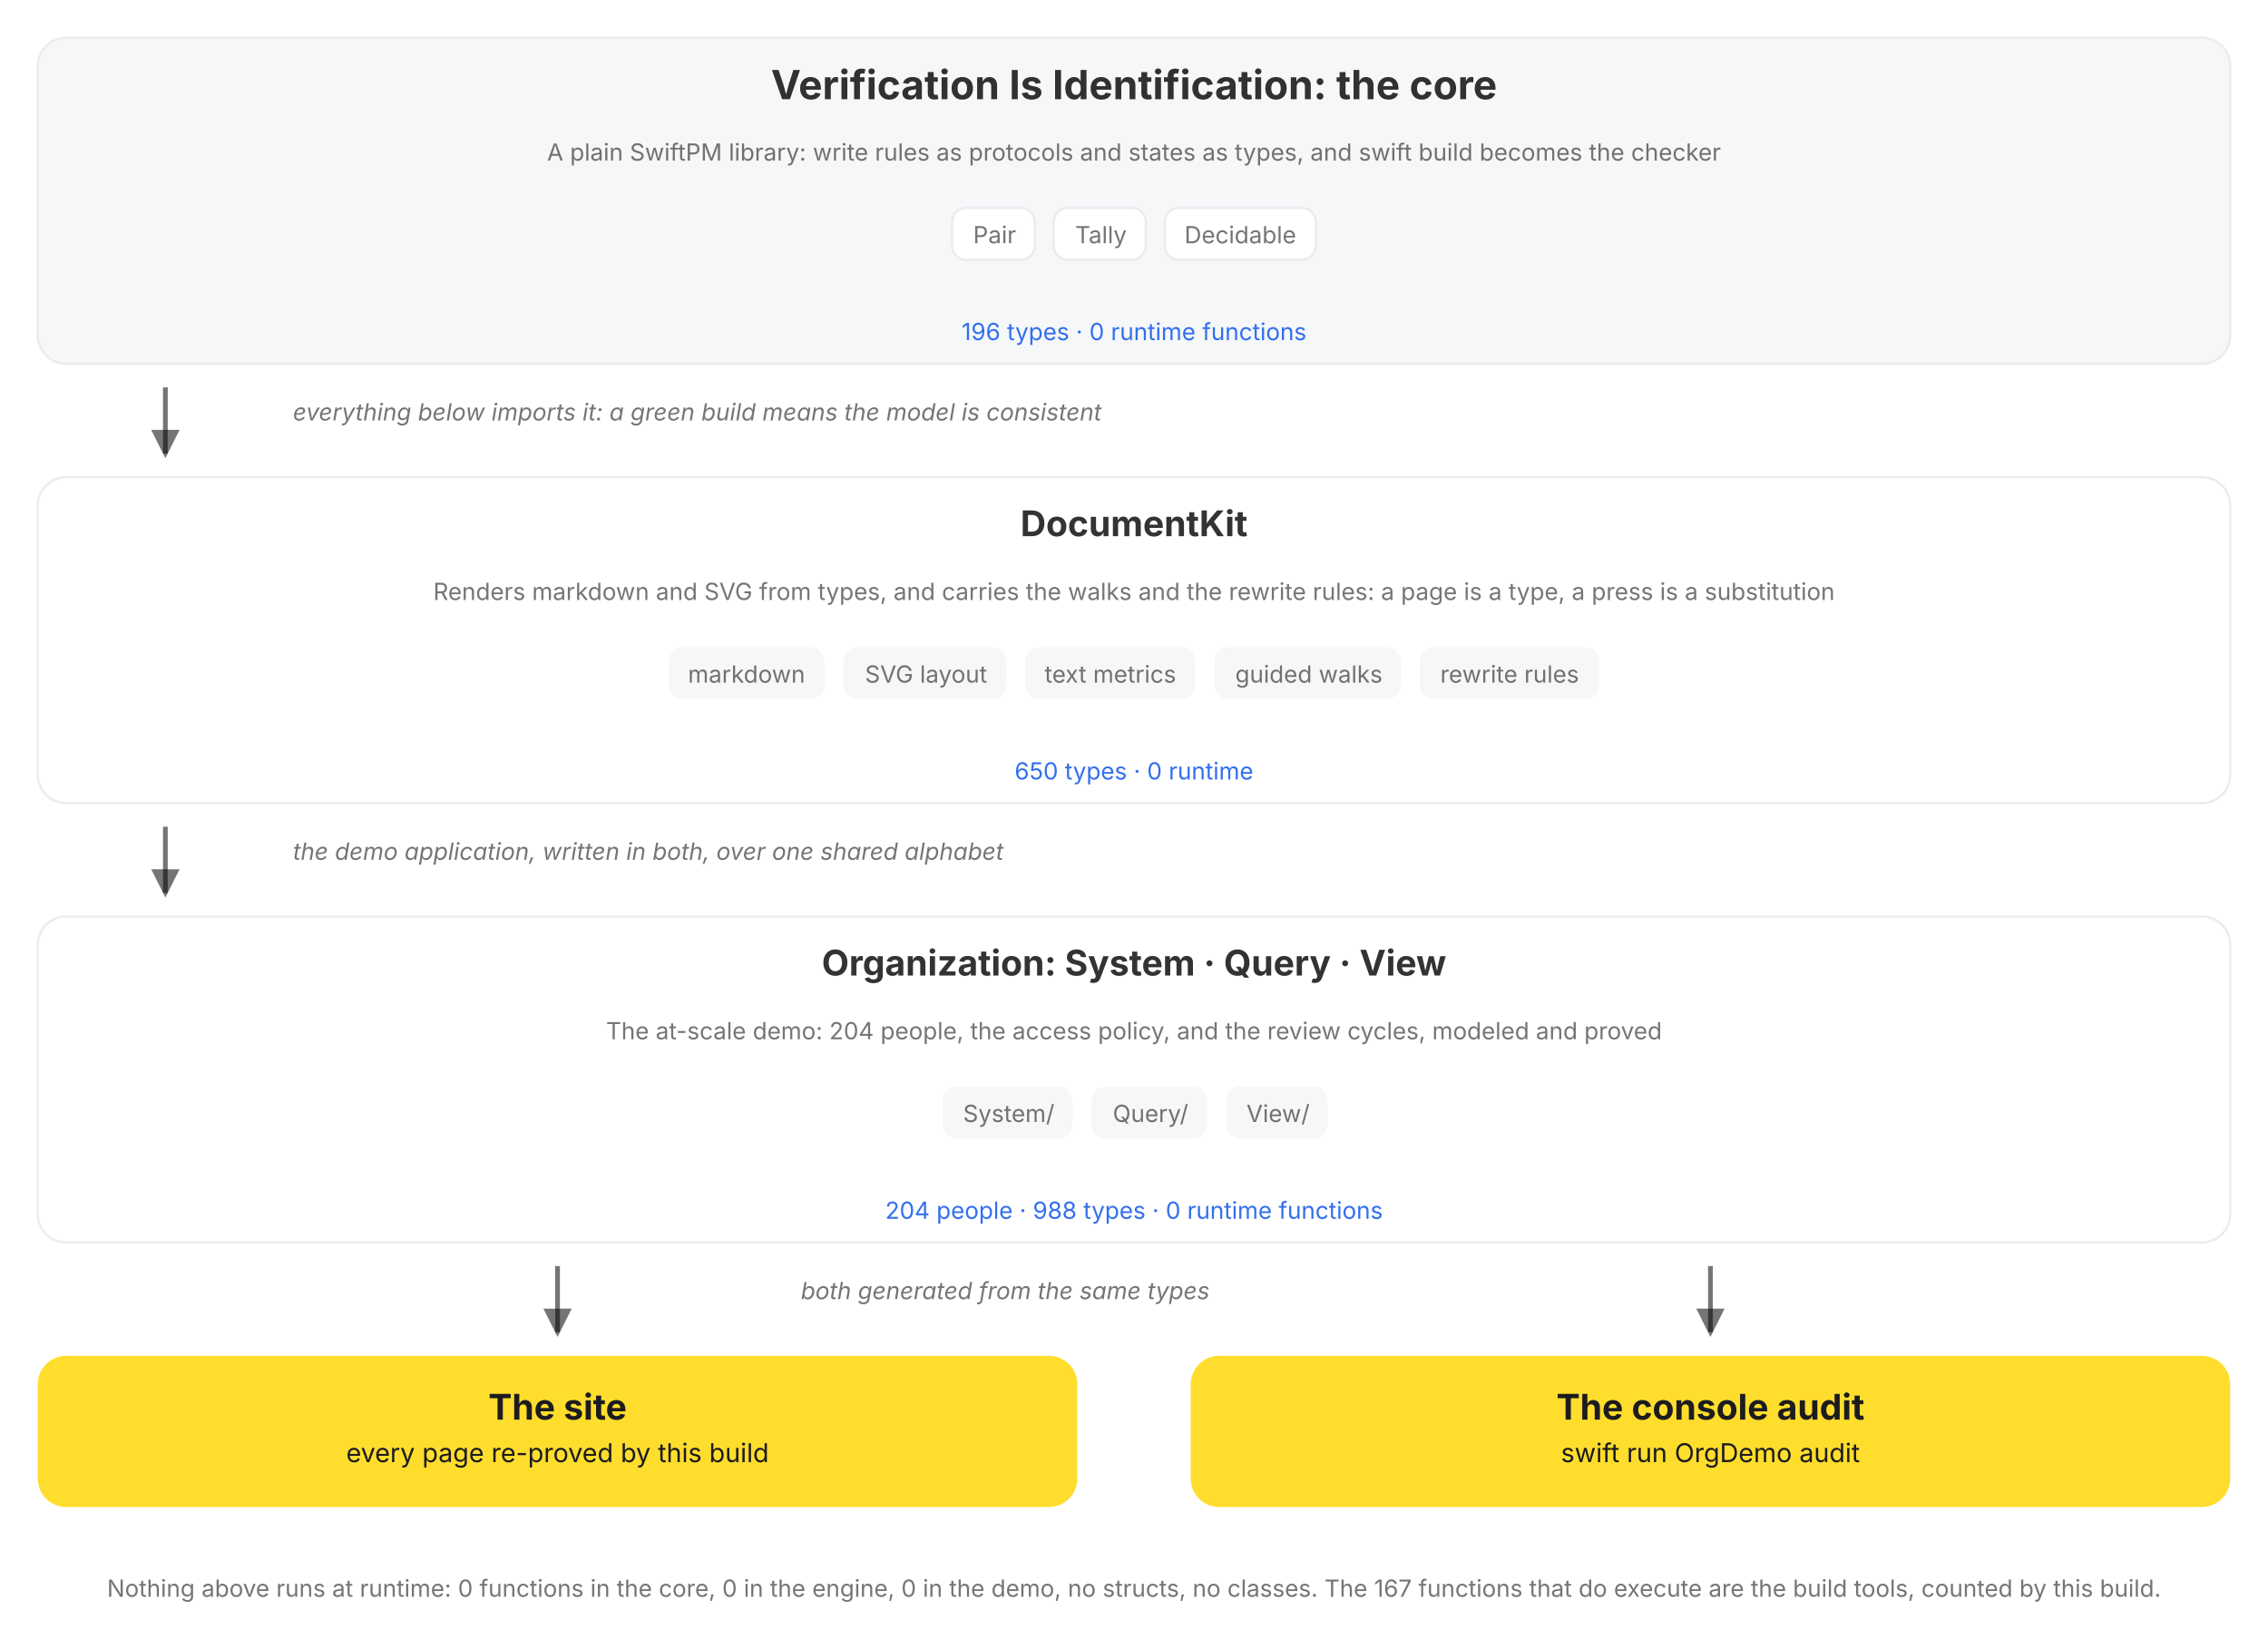
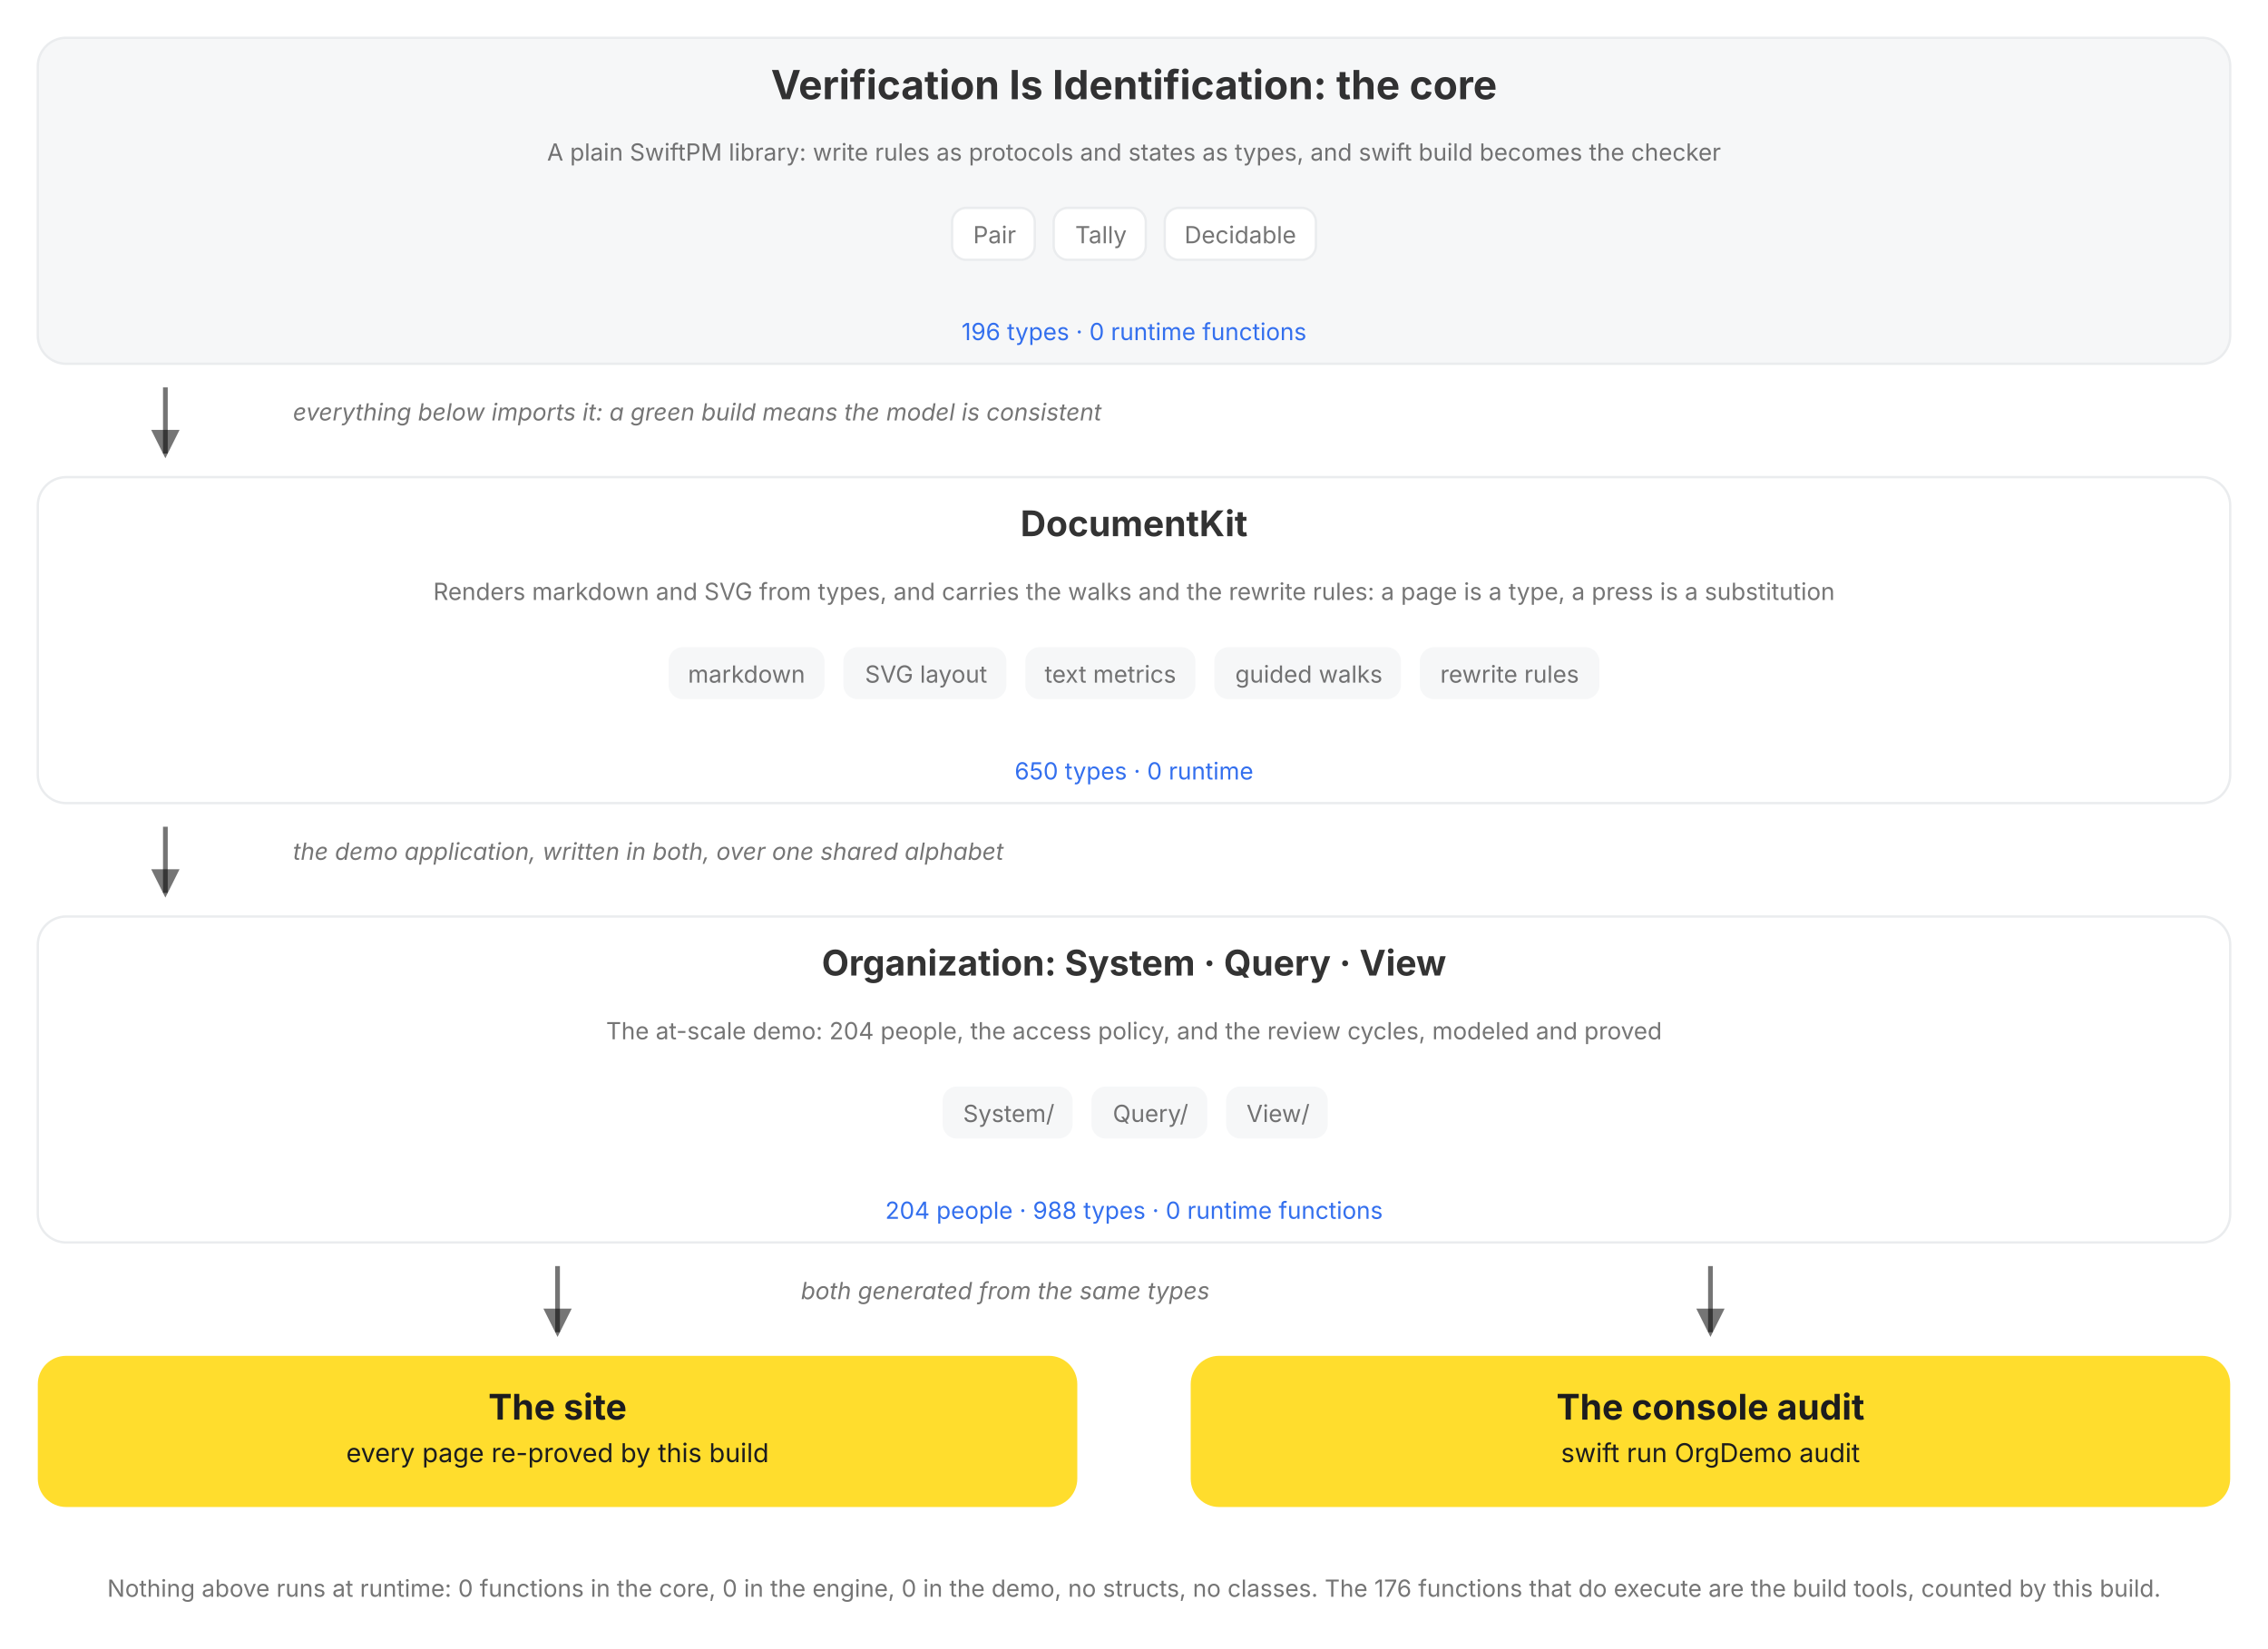
<svg xmlns="http://www.w3.org/2000/svg" viewBox="0 0 960 698" role="img" data-vi-canvas="1" font-family="Inter, Roboto, system-ui, sans-serif" aria-label="The package, top down: the V=I type lattice, the DocumentKit engine that renders, walks, and rewrites it, the Organization written in both over a shared alphabet, and the two outputs of every build, the rendered site and the console audit. Each box names its role, its parts, and its census, counted by this build, and opens on click.">
  <defs>
    <marker id="a" markerWidth="9" markerHeight="9" refX="5" refY="3" orient="auto">
      <path d="M0,0 L6,3 L0,6 Z" fill="var(--vi-text-secondary, rgba(0,0,0,0.54))" />
    </marker>
  </defs>
  <filter id="soft-shadow" x="-20%" y="-20%" width="140%" height="140%">
    <feDropShadow dx="0" dy="5" stdDeviation="10" flood-color="#000000" flood-opacity="0.10" />
  </filter>
  <style>
.hover-pair .hover-panel { opacity: 0; visibility: hidden; transition: opacity 150ms ease 250ms, visibility 0s linear 400ms; }
.hover-pair .hover-trigger { cursor: pointer; }
.hover-pair .hover-trigger:hover ~ .hover-panel, .hover-pair .hover-panel:hover { opacity: 1; visibility: visible; transition-delay: 0s; }
.hover-highlight { transition: stroke 150ms ease, stroke-width 150ms ease; cursor: pointer; }
.hover-highlight:hover { stroke: var(--vi-accent, #FFDD2D); stroke-width: 3; }
</style>
  <rect width="100%" height="100%" fill="var(--vi-surface-page, #FFFFFF)" />
  <g transform="translate(0, 0)">
    <g transform="translate(0, 16)">
      <g transform="translate(16, 0)">
        <a href="/documentation/verificationisidentification">
          <g class="hover-lift" style="--tx:0px;--ty:0px">
            <rect x="0" width="928" height="138" rx="12" fill="var(--vi-surface-track, #F6F7F8)" stroke="var(--vi-line, #EAECEE)" stroke-width="1" />
            <text x="464" y="26" text-anchor="middle" fill="var(--vi-text-primary, rgba(0,0,0,0.80))" font-weight="700" font-size="17">Verification Is Identification: the core</text>
            <g transform="translate(16, 0)">
              <text x="448" y="52" text-anchor="middle" fill="var(--vi-text-secondary, rgba(0,0,0,0.54))" font-weight="400" font-size="10">A plain SwiftPM library: write rules as protocols and states as types, and swift build becomes the checker</text>
            </g>
            <g transform="translate(0, 72)">
              <g transform="translate(387, 0)">
                <rect x="0" width="35" height="22" rx="6" fill="var(--vi-surface-card, #FFFFFF)" stroke="var(--vi-line, #EAECEE)" stroke-width="1" />
                <text x="18" y="15" text-anchor="middle" fill="var(--vi-text-secondary, rgba(0,0,0,0.54))" font-weight="400" font-size="10">Pair</text>
              </g>
              <g transform="translate(430, 0)">
                <rect x="0" width="39" height="22" rx="6" fill="var(--vi-surface-card, #FFFFFF)" stroke="var(--vi-line, #EAECEE)" stroke-width="1" />
                <text x="20" y="15" text-anchor="middle" fill="var(--vi-text-secondary, rgba(0,0,0,0.54))" font-weight="400" font-size="10">Tally</text>
              </g>
              <g transform="translate(477, 0)">
                <rect x="0" width="64" height="22" rx="6" fill="var(--vi-surface-card, #FFFFFF)" stroke="var(--vi-line, #EAECEE)" stroke-width="1" />
                <text x="32" y="15" text-anchor="middle" fill="var(--vi-text-secondary, rgba(0,0,0,0.54))" font-weight="400" font-size="10">Decidable</text>
              </g>
            </g>
            <text x="464" y="128" text-anchor="middle" fill="var(--vi-action, #336FEE)" font-weight="400" font-size="10">196 types · 0 runtime functions</text>
          </g>
        </a>
      </g>
    </g>
    <g transform="translate(0, 154)">
      <g transform="translate(16, 0)">
        <g transform="translate(48, 0)">
          <line x1="6" y1="10" x2="6" y2="38" stroke="var(--vi-text-secondary, rgba(0,0,0,0.54))" stroke-width="2" marker-end="url(#a)" />
        </g>
        <g transform="translate(108, 0)">
          <text x="0" y="24" text-anchor="start" fill="var(--vi-text-secondary, rgba(0,0,0,0.54))" font-size="10" font-style="italic">everything below imports it: a green build means the model is consistent</text>
        </g>
      </g>
    </g>
    <g transform="translate(0, 202)">
      <g transform="translate(16, 0)">
        <a href="/documentation/documentkit">
          <g class="hover-lift" style="--tx:0px;--ty:0px">
            <rect x="0" width="928" height="138" rx="12" fill="var(--vi-surface-card, #FFFFFF)" stroke="var(--vi-line, #EAECEE)" stroke-width="1" />
            <text x="464" y="25" text-anchor="middle" fill="var(--vi-text-primary, rgba(0,0,0,0.80))" font-weight="700" font-size="15">DocumentKit</text>
            <g transform="translate(16, 0)">
              <text x="448" y="52" text-anchor="middle" fill="var(--vi-text-secondary, rgba(0,0,0,0.54))" font-weight="400" font-size="10">Renders markdown and SVG from types, and carries the walks and the rewrite rules: a page is a type, a press is a substitution</text>
            </g>
            <g transform="translate(0, 72)">
              <g transform="translate(267, 0)">
                <rect x="0" width="66" height="22" rx="6" fill="var(--vi-surface-track, #F6F7F8)" />
                <text x="33" y="15" text-anchor="middle" fill="var(--vi-text-secondary, rgba(0,0,0,0.54))" font-weight="400" font-size="10">markdown</text>
              </g>
              <g transform="translate(341, 0)">
                <rect x="0" width="69" height="22" rx="6" fill="var(--vi-surface-track, #F6F7F8)" />
                <text x="35" y="15" text-anchor="middle" fill="var(--vi-text-secondary, rgba(0,0,0,0.54))" font-weight="400" font-size="10">SVG layout</text>
              </g>
              <g transform="translate(418, 0)">
                <rect x="0" width="72" height="22" rx="6" fill="var(--vi-surface-track, #F6F7F8)" />
                <text x="36" y="15" text-anchor="middle" fill="var(--vi-text-secondary, rgba(0,0,0,0.54))" font-weight="400" font-size="10">text metrics</text>
              </g>
              <g transform="translate(498, 0)">
                <rect x="0" width="79" height="22" rx="6" fill="var(--vi-surface-track, #F6F7F8)" />
                <text x="40" y="15" text-anchor="middle" fill="var(--vi-text-secondary, rgba(0,0,0,0.54))" font-weight="400" font-size="10">guided walks</text>
              </g>
              <g transform="translate(585, 0)">
                <rect x="0" width="76" height="22" rx="6" fill="var(--vi-surface-track, #F6F7F8)" />
                <text x="38" y="15" text-anchor="middle" fill="var(--vi-text-secondary, rgba(0,0,0,0.54))" font-weight="400" font-size="10">rewrite rules</text>
              </g>
            </g>
            <text x="464" y="128" text-anchor="middle" fill="var(--vi-action, #336FEE)" font-weight="400" font-size="10">650 types · 0 runtime</text>
          </g>
        </a>
      </g>
    </g>
    <g transform="translate(0, 340)">
      <g transform="translate(16, 0)">
        <g transform="translate(48, 0)">
          <line x1="6" y1="10" x2="6" y2="38" stroke="var(--vi-text-secondary, rgba(0,0,0,0.54))" stroke-width="2" marker-end="url(#a)" />
        </g>
        <g transform="translate(108, 0)">
          <text x="0" y="24" text-anchor="start" fill="var(--vi-text-secondary, rgba(0,0,0,0.54))" font-size="10" font-style="italic">the demo application, written in both, over one shared alphabet</text>
        </g>
      </g>
    </g>
    <g transform="translate(0, 388)">
      <g transform="translate(16, 0)">
        <a href="/documentation/organization/companydashboard">
          <g class="hover-lift" style="--tx:0px;--ty:0px">
            <rect x="0" width="928" height="138" rx="12" fill="var(--vi-surface-card, #FFFFFF)" stroke="var(--vi-line, #EAECEE)" stroke-width="1" />
            <text x="464" y="25" text-anchor="middle" fill="var(--vi-text-primary, rgba(0,0,0,0.80))" font-weight="700" font-size="15">Organization: System · Query · View</text>
            <g transform="translate(16, 0)">
              <text x="448" y="52" text-anchor="middle" fill="var(--vi-text-secondary, rgba(0,0,0,0.54))" font-weight="400" font-size="10">The at-scale demo: 204 people, the access policy, and the review cycles, modeled and proved</text>
            </g>
            <g transform="translate(0, 72)">
              <g transform="translate(383, 0)">
                <rect x="0" width="55" height="22" rx="6" fill="var(--vi-surface-track, #F6F7F8)" />
                <text x="28" y="15" text-anchor="middle" fill="var(--vi-text-secondary, rgba(0,0,0,0.54))" font-weight="400" font-size="10">System/</text>
              </g>
              <g transform="translate(446, 0)">
                <rect x="0" width="49" height="22" rx="6" fill="var(--vi-surface-track, #F6F7F8)" />
                <text x="25" y="15" text-anchor="middle" fill="var(--vi-text-secondary, rgba(0,0,0,0.54))" font-weight="400" font-size="10">Query/</text>
              </g>
              <g transform="translate(503, 0)">
                <rect x="0" width="43" height="22" rx="6" fill="var(--vi-surface-track, #F6F7F8)" />
                <text x="22" y="15" text-anchor="middle" fill="var(--vi-text-secondary, rgba(0,0,0,0.54))" font-weight="400" font-size="10">View/</text>
              </g>
            </g>
            <text x="464" y="128" text-anchor="middle" fill="var(--vi-action, #336FEE)" font-weight="400" font-size="10">204 people · 988 types · 0 runtime functions</text>
          </g>
        </a>
      </g>
    </g>
    <g transform="translate(0, 526)">
      <g transform="translate(16, 0)">
        <g transform="translate(214, 0)">
          <line x1="6" y1="10" x2="6" y2="38" stroke="var(--vi-text-secondary, rgba(0,0,0,0.54))" stroke-width="2" marker-end="url(#a)" />
        </g>
      </g>
      <g transform="translate(504, 0)">
        <g transform="translate(214, 0)">
          <line x1="6" y1="10" x2="6" y2="38" stroke="var(--vi-text-secondary, rgba(0,0,0,0.54))" stroke-width="2" marker-end="url(#a)" />
        </g>
      </g>
    </g>
    <g transform="translate(0, 526)">
      <g transform="translate(339, 0)">
        <text x="0" y="24" text-anchor="start" fill="var(--vi-text-secondary, rgba(0,0,0,0.54))" font-size="10" font-style="italic">both generated from the same types</text>
      </g>
    </g>
    <g transform="translate(0, 574)">
      <g transform="translate(16, 0)">
        <a href="/documentation/organization">
          <g class="hover-lift" style="--tx:0px;--ty:0px">
            <rect x="0" width="440" height="64" rx="12" fill="var(--vi-accent, #FFDD2D)" />
            <text x="220" y="27" text-anchor="middle" fill="var(--vi-on-accent, #1C1C1E)" font-weight="700" font-size="15">The site</text>
            <text x="220" y="45" text-anchor="middle" fill="var(--vi-on-accent, #1C1C1E)" font-weight="400" font-size="11">every page re-proved by this build</text>
          </g>
        </a>
      </g>
      <g transform="translate(504, 0)">
        <rect x="0" width="440" height="64" rx="12" fill="var(--vi-accent, #FFDD2D)" />
        <text x="220" y="27" text-anchor="middle" fill="var(--vi-on-accent, #1C1C1E)" font-weight="700" font-size="15">The console audit</text>
        <text x="220" y="45" text-anchor="middle" fill="var(--vi-on-accent, #1C1C1E)" font-weight="400" font-size="11">swift run OrgDemo audit</text>
      </g>
    </g>
    <g transform="translate(0, 662)">
      <g transform="translate(0, 0)">
-         <text x="480" y="14" text-anchor="middle" fill="var(--vi-text-secondary, rgba(0,0,0,0.54))" font-weight="400" font-size="10">Nothing above runs at runtime: 0 functions in the core, 0 in the engine, 0 in the demo, no structs, no classes. The 167 functions that do execute are the build tools, counted by this build.</text>
+         <text x="480" y="14" text-anchor="middle" fill="var(--vi-text-secondary, rgba(0,0,0,0.54))" font-weight="400" font-size="10">Nothing above runs at runtime: 0 functions in the core, 0 in the engine, 0 in the demo, no structs, no classes. The 176 functions that do execute are the build tools, counted by this build.</text>
      </g>
    </g>
  </g>
</svg>
